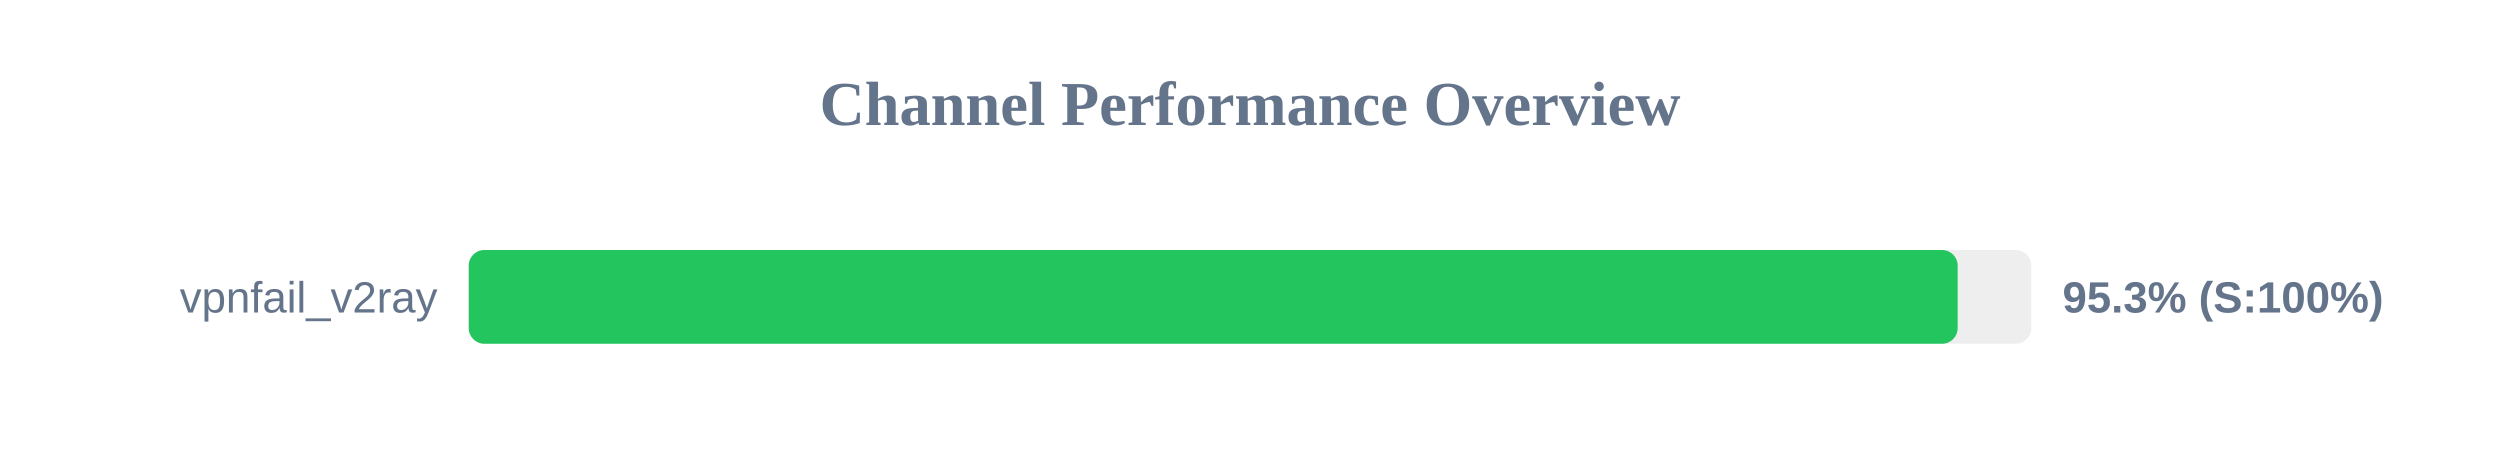
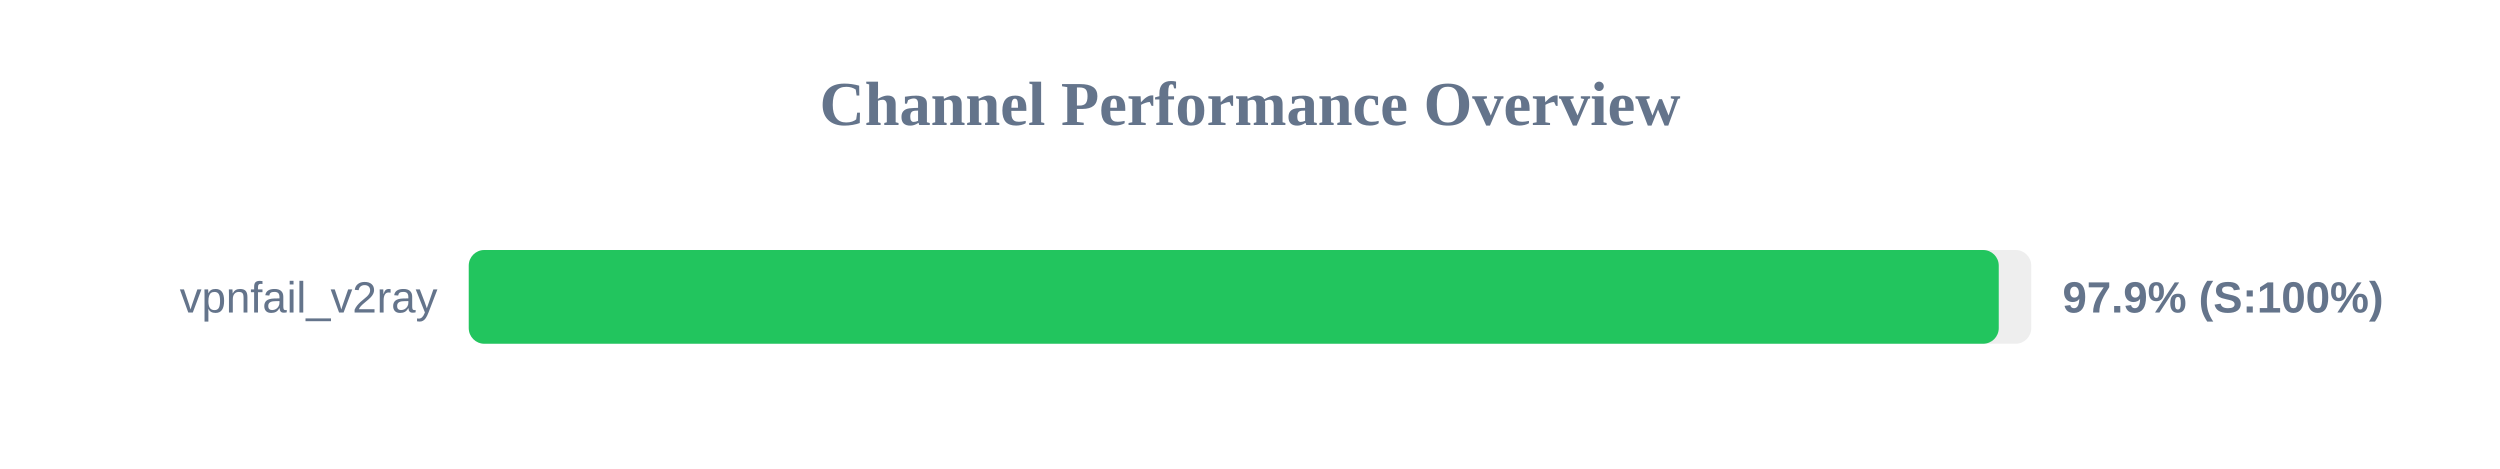
<svg xmlns="http://www.w3.org/2000/svg" width="800" height="150" version="1.1">
  <style>
        .row { font: 14px Arial; fill: #64748b; }
        .score { font: bold 14px Arial; fill: #64748b; }
    </style>
  <text x="400" y="40" text-anchor="middle" font-size="20px" font-weight="bold" fill="#64748b">Channel Performance Overview</text>
  <rect x="150" y="80" width="500" height="30" fill="#eee" rx="5" />
-   <rect x="150" y="80" width="476.45" height="30" fill="#22c55e" rx="5" />
+   <rect x="150" y="80" width="489.6" height="30" fill="#22c55e" rx="5" />
  <text x="140" y="100" text-anchor="end" class="row">vpnfail_v2ray</text>
-   <text x="660" y="100" text-anchor="start" class="score">95.3% (S:100%)</text>
+   <text x="660" y="100" text-anchor="start" class="score">97.9% (S:100%)</text>
</svg>
